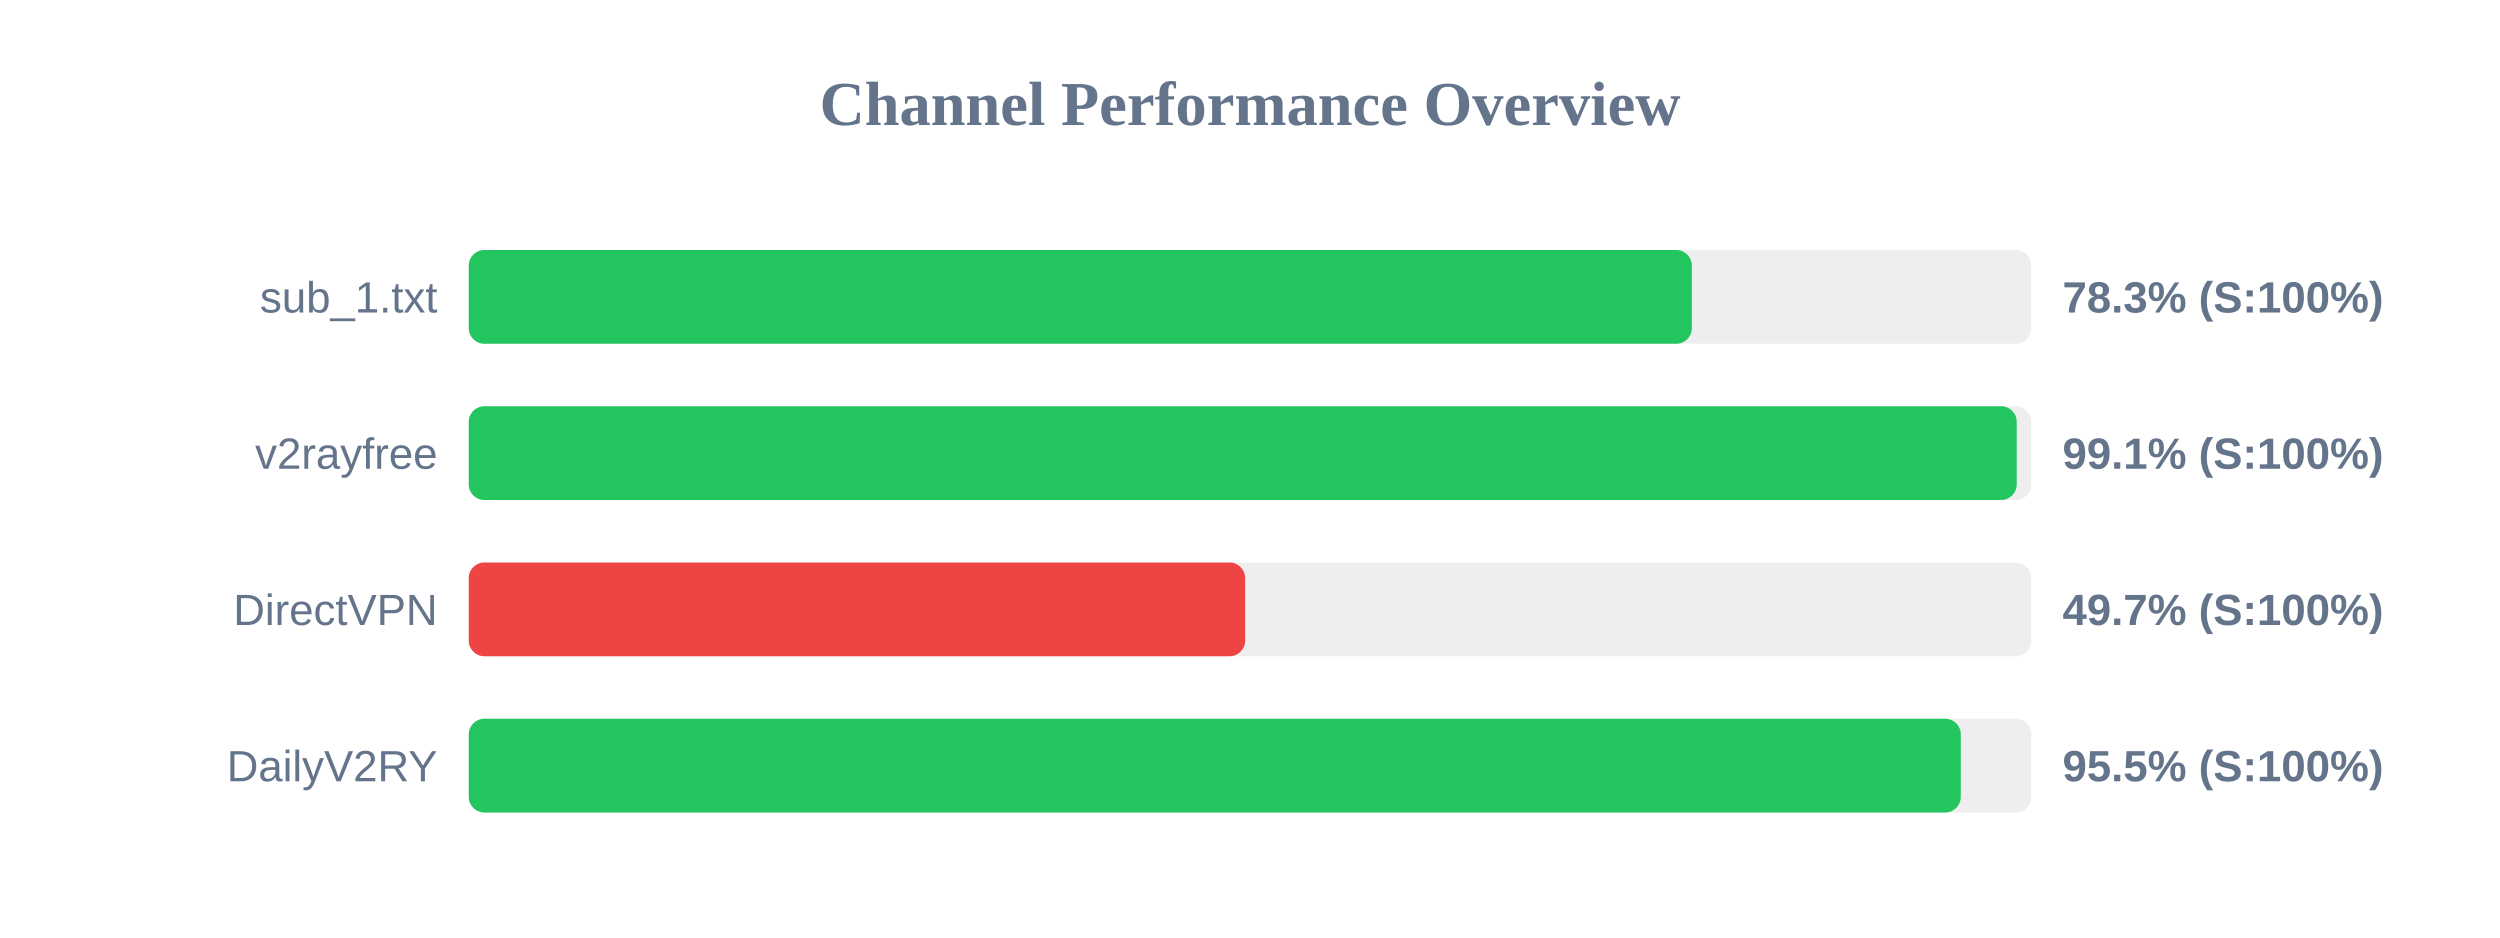
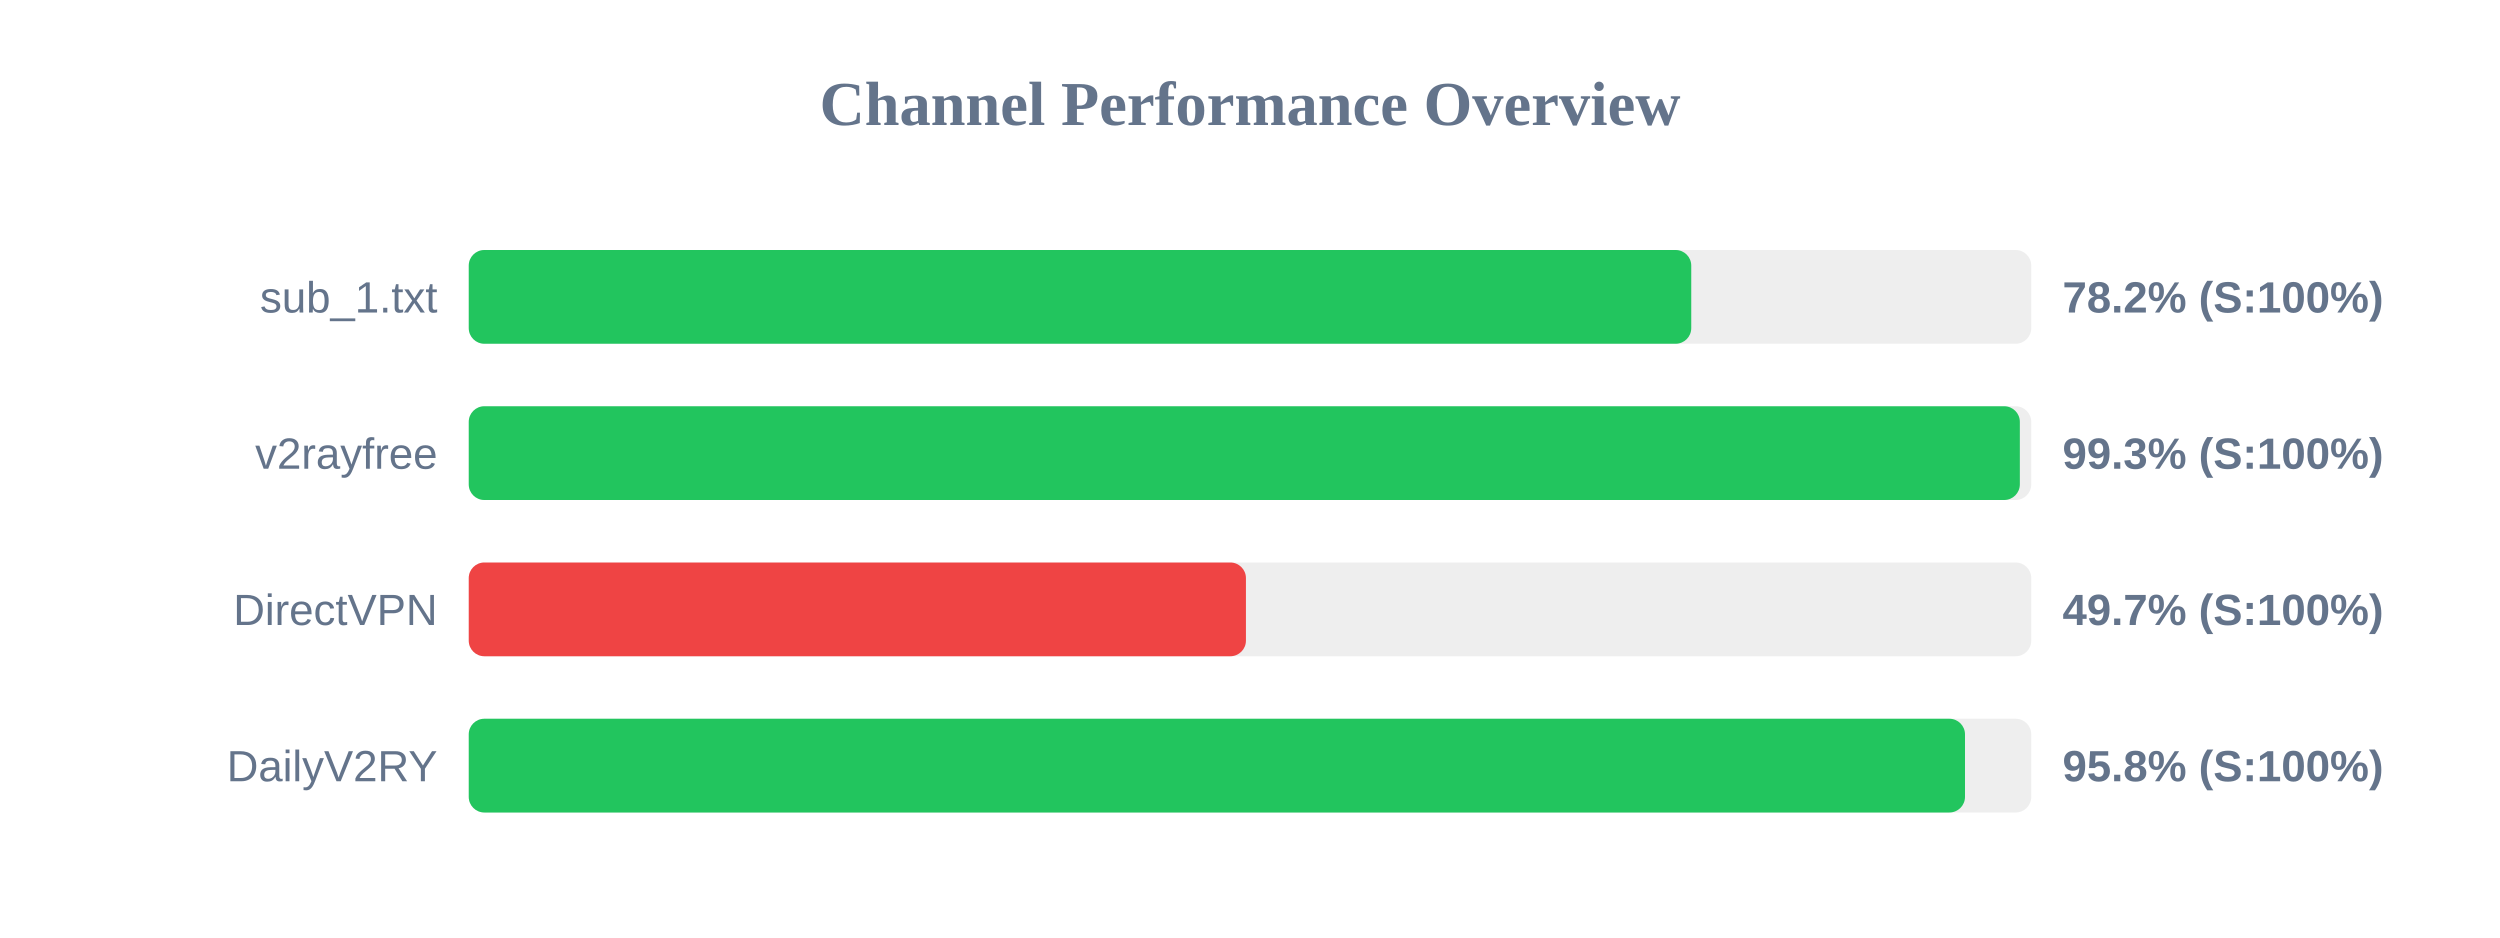
<svg xmlns="http://www.w3.org/2000/svg" width="800" height="300" version="1.1">
  <style>
        .row { font: 14px Arial; fill: #64748b; }
        .score { font: bold 14px Arial; fill: #64748b; }
    </style>
  <text x="400" y="40" text-anchor="middle" font-size="20px" font-weight="bold" fill="#64748b">Channel Performance Overview</text>
  <rect x="150" y="80" width="500" height="30" fill="#eee" rx="5" />
-   <rect x="150" y="80" width="391.4" height="30" fill="#22c55e" rx="5" />
+   <rect x="150" y="80" width="391.2" height="30" fill="#22c55e" rx="5" />
  <text x="140" y="100" text-anchor="end" class="row">sub_1.txt</text>
-   <text x="660" y="100" text-anchor="start" class="score">78.3% (S:100%)</text>
+   <text x="660" y="100" text-anchor="start" class="score">78.2% (S:100%)</text>
  <rect x="150" y="130" width="500" height="30" fill="#eee" rx="5" />
-   <rect x="150" y="130" width="495.35" height="30" fill="#22c55e" rx="5" />
+   <rect x="150" y="130" width="496.35" height="30" fill="#22c55e" rx="5" />
  <text x="140" y="150" text-anchor="end" class="row">v2rayfree</text>
-   <text x="660" y="150" text-anchor="start" class="score">99.1% (S:100%)</text>
+   <text x="660" y="150" text-anchor="start" class="score">99.3% (S:100%)</text>
  <rect x="150" y="180" width="500" height="30" fill="#eee" rx="5" />
-   <rect x="150" y="180" width="248.45" height="30" fill="#ef4444" rx="5" />
+   <rect x="150" y="180" width="248.7" height="30" fill="#ef4444" rx="5" />
  <text x="140" y="200" text-anchor="end" class="row">DirectVPN</text>
  <text x="660" y="200" text-anchor="start" class="score">49.7% (S:100%)</text>
  <rect x="150" y="230" width="500" height="30" fill="#eee" rx="5" />
-   <rect x="150" y="230" width="477.45" height="30" fill="#22c55e" rx="5" />
+   <rect x="150" y="230" width="478.8" height="30" fill="#22c55e" rx="5" />
  <text x="140" y="250" text-anchor="end" class="row">DailyV2RY</text>
-   <text x="660" y="250" text-anchor="start" class="score">95.5% (S:100%)</text>
+   <text x="660" y="250" text-anchor="start" class="score">95.8% (S:100%)</text>
</svg>
